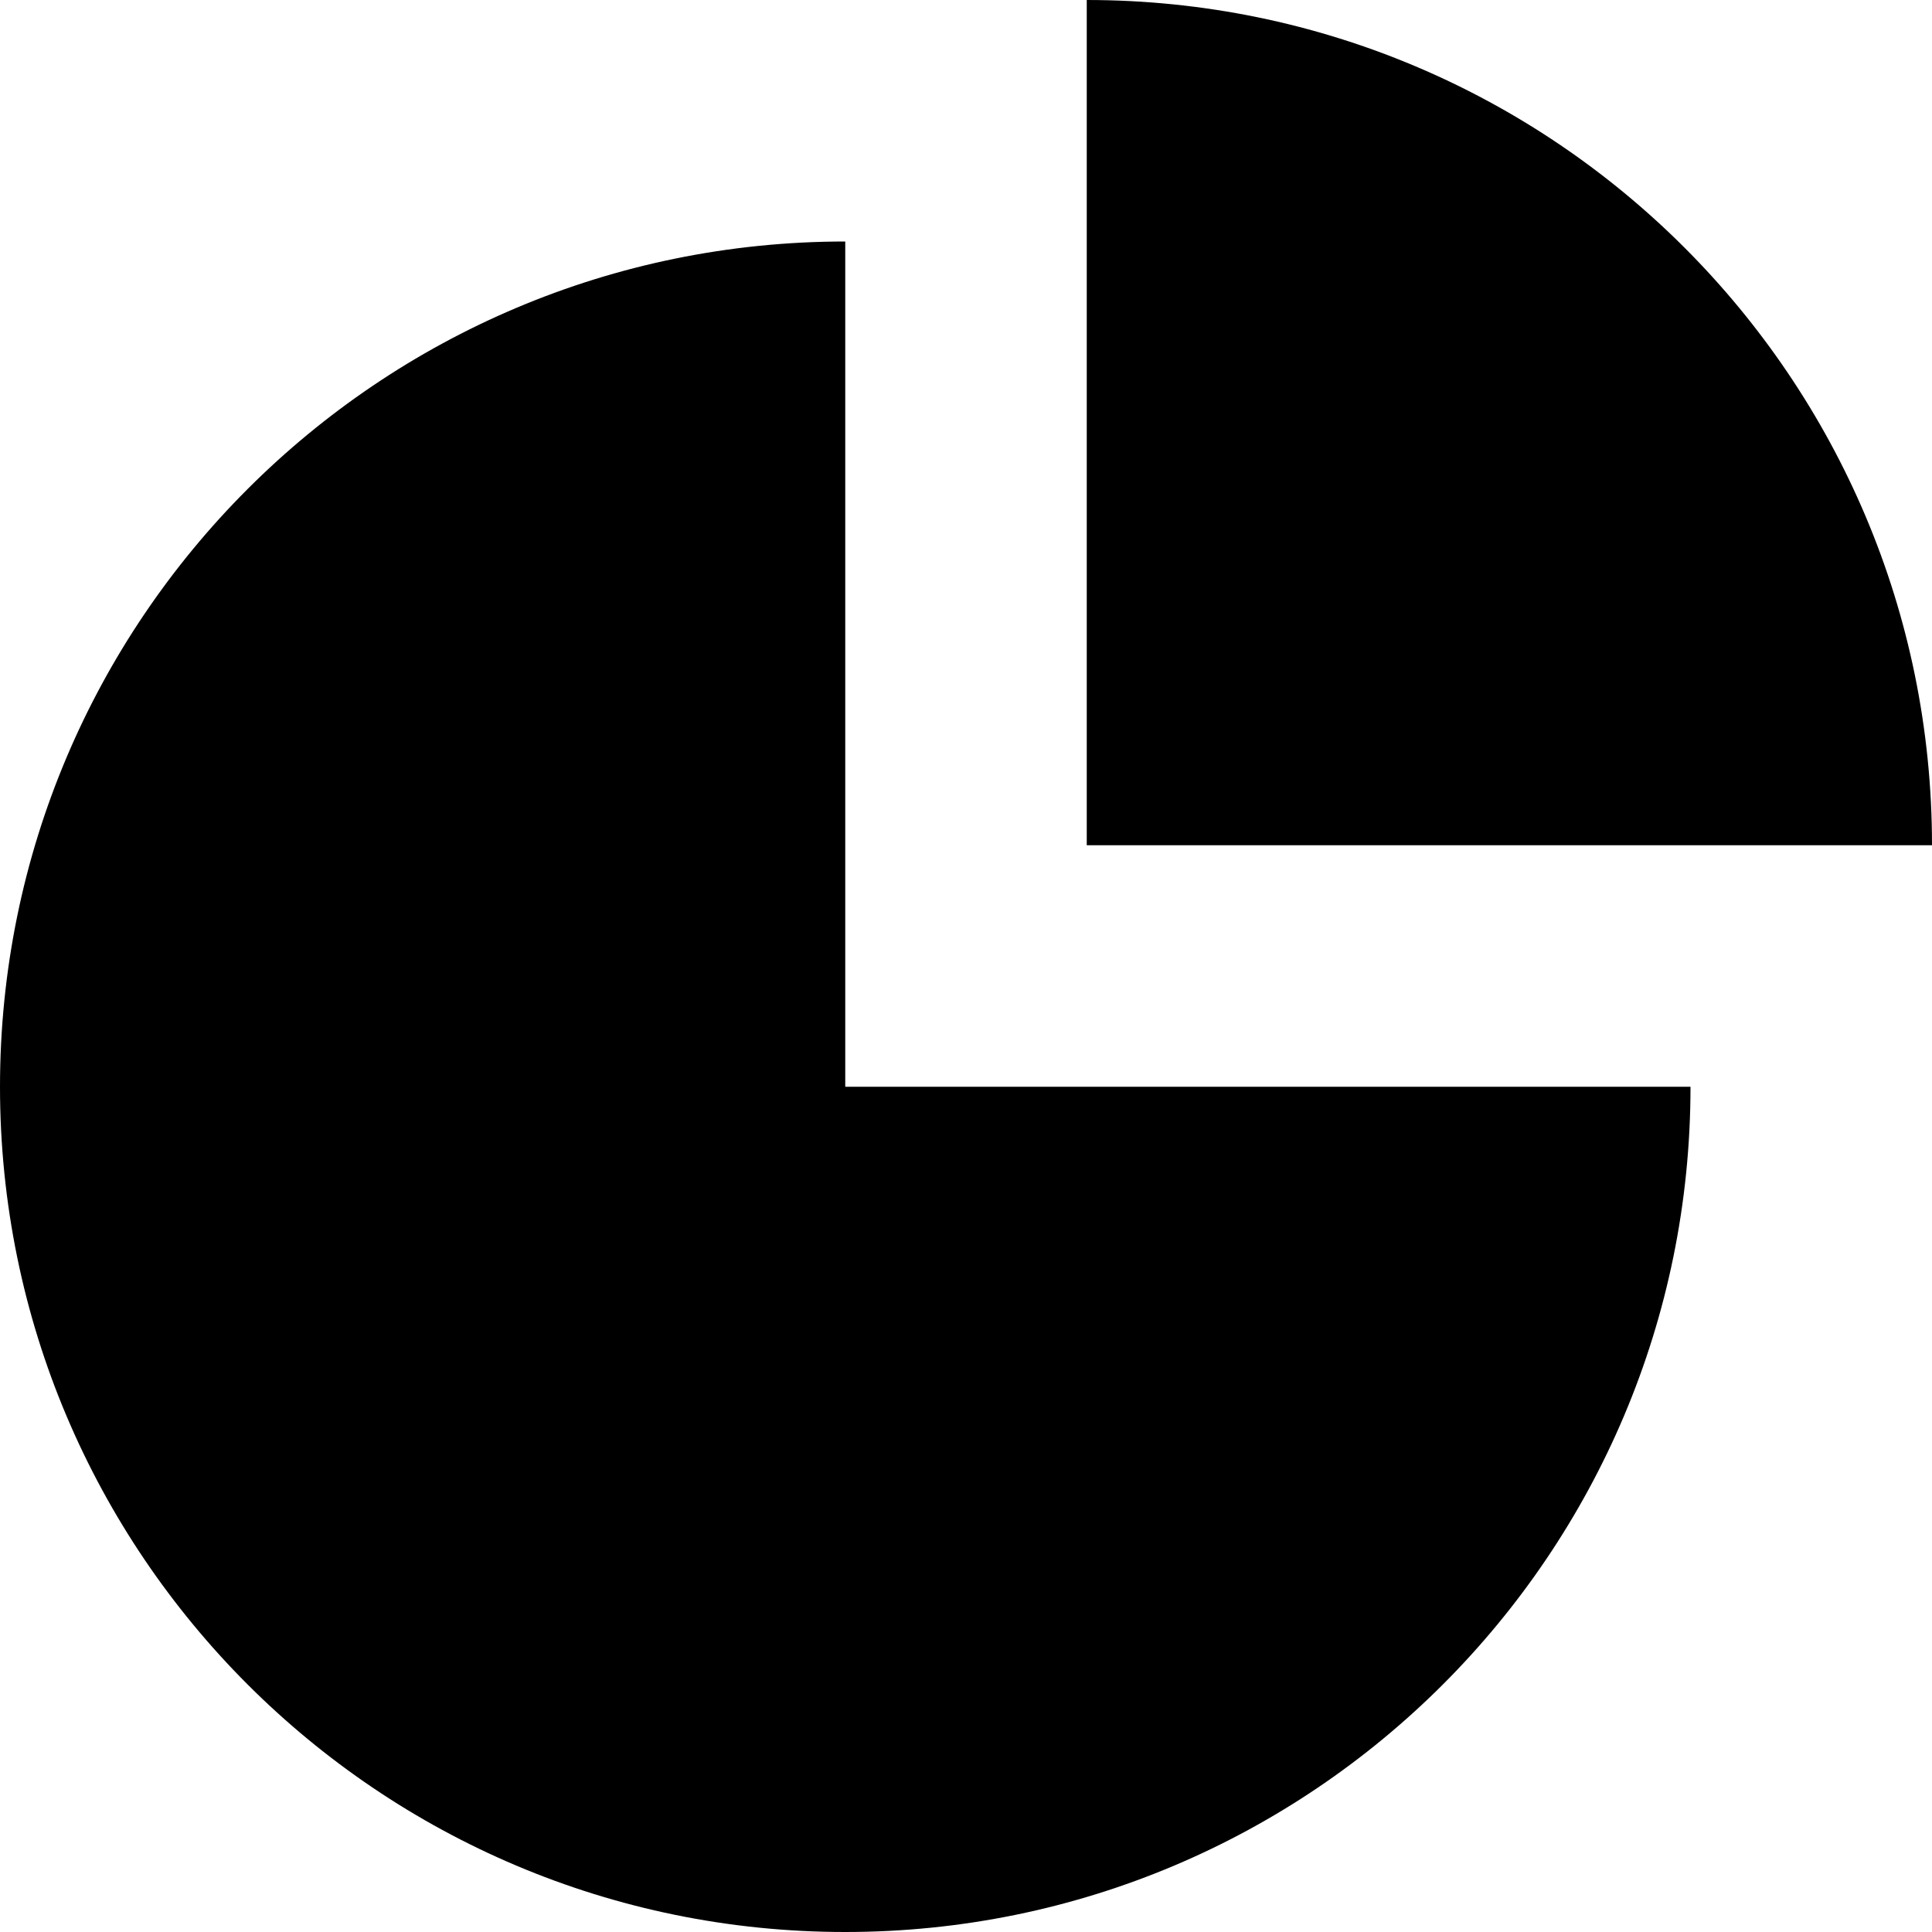
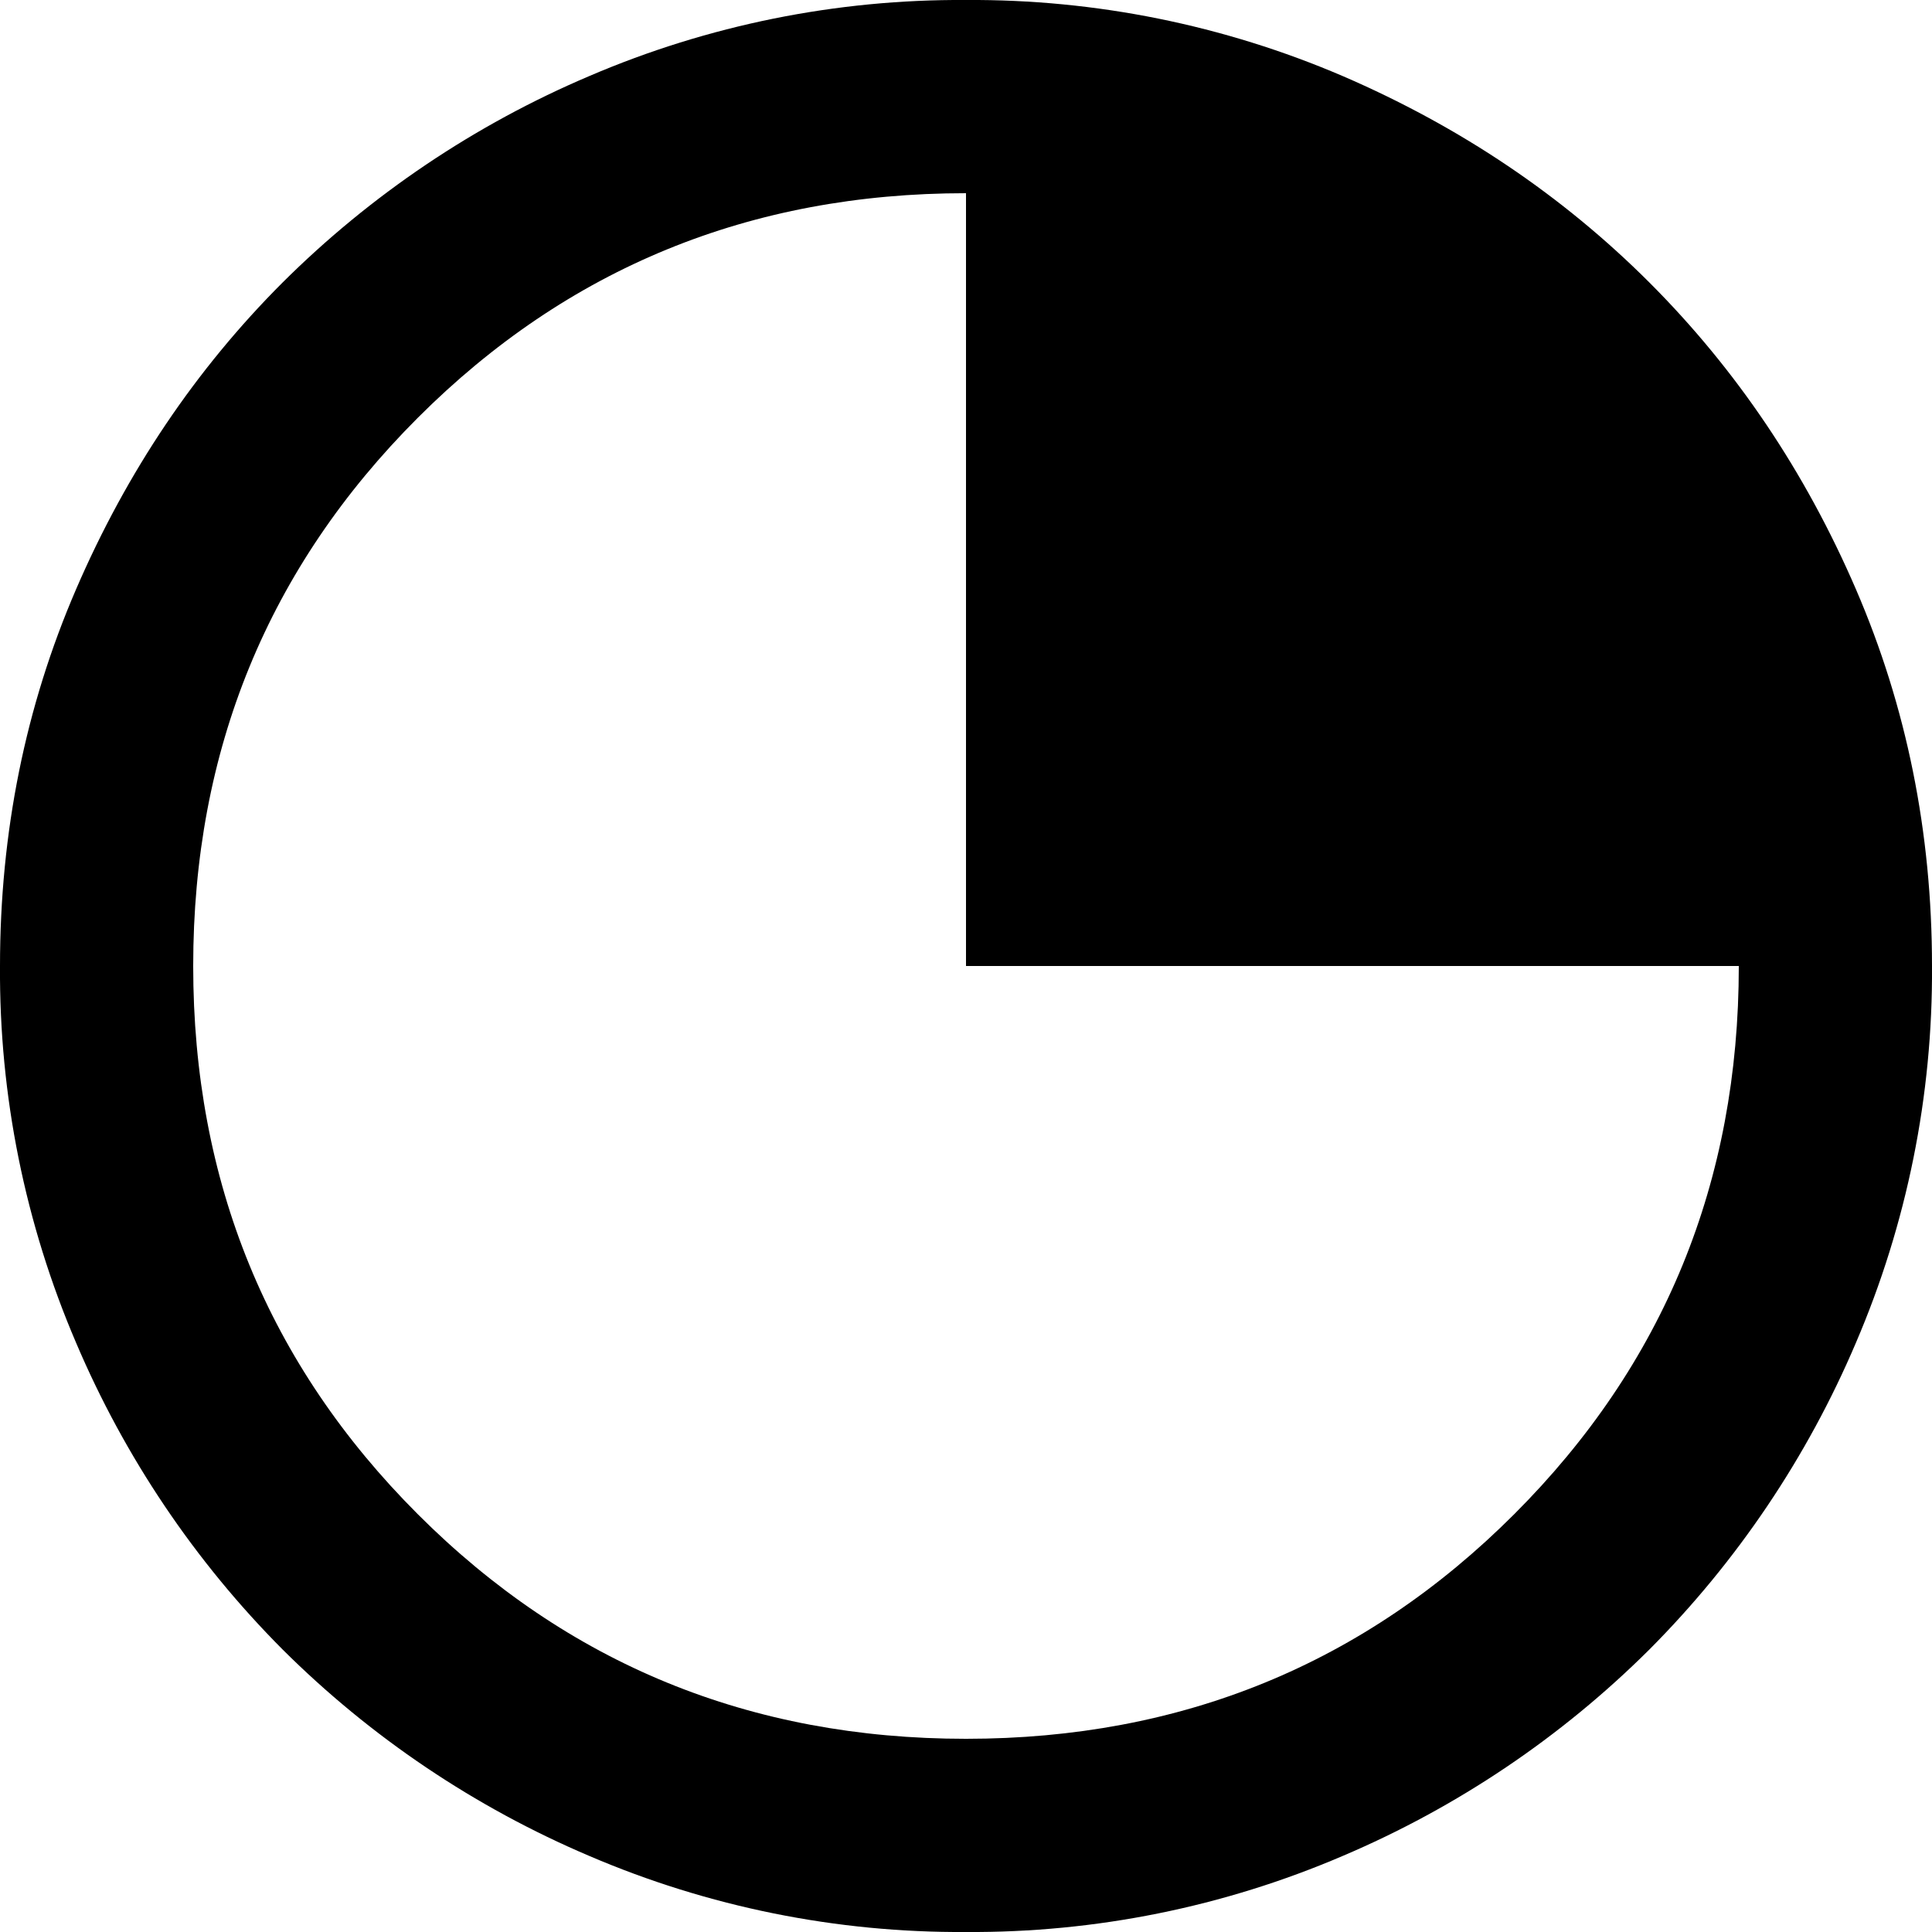
<svg xmlns="http://www.w3.org/2000/svg" width="16" height="16" viewBox="0 0 16 16">
-   <path fill-rule="evenodd" d="M7 16A7 7 0 0 1 7 2v7h7a7 7 0 0 1-7 7zm2-9V0a7 7 0 0 1 7 7H9z" />
+   <path d="M8 16a7.79 7.79 0 0 1-3.12-.63 8.079 8.079 0 0 1-2.54-1.71 8.08 8.08 0 0 1-1.71-2.54A7.79 7.79 0 0 1 0 8c0-1.107.21-2.147.63-3.12.42-.973.99-1.82 1.71-2.54A8.079 8.079 0 0 1 4.88.63 7.79 7.79 0 0 1 8 0a7.79 7.79 0 0 1 3.12.63c.973.42 1.82.99 2.54 1.71s1.29 1.567 1.71 2.54c.42.973.63 2.013.63 3.12a7.79 7.79 0 0 1-.63 3.12 8.08 8.08 0 0 1-1.71 2.54 8.08 8.08 0 0 1-2.54 1.71A7.79 7.79 0 0 1 8 16Zm0-1.6c1.787 0 3.3-.62 4.54-1.86C13.78 11.3 14.4 9.787 14.4 8H8V1.6c-1.787 0-3.3.62-4.54 1.86C2.22 4.7 1.6 6.213 1.6 8s.62 3.3 1.86 4.54C4.7 13.78 6.213 14.4 8 14.4Z" />
</svg>
